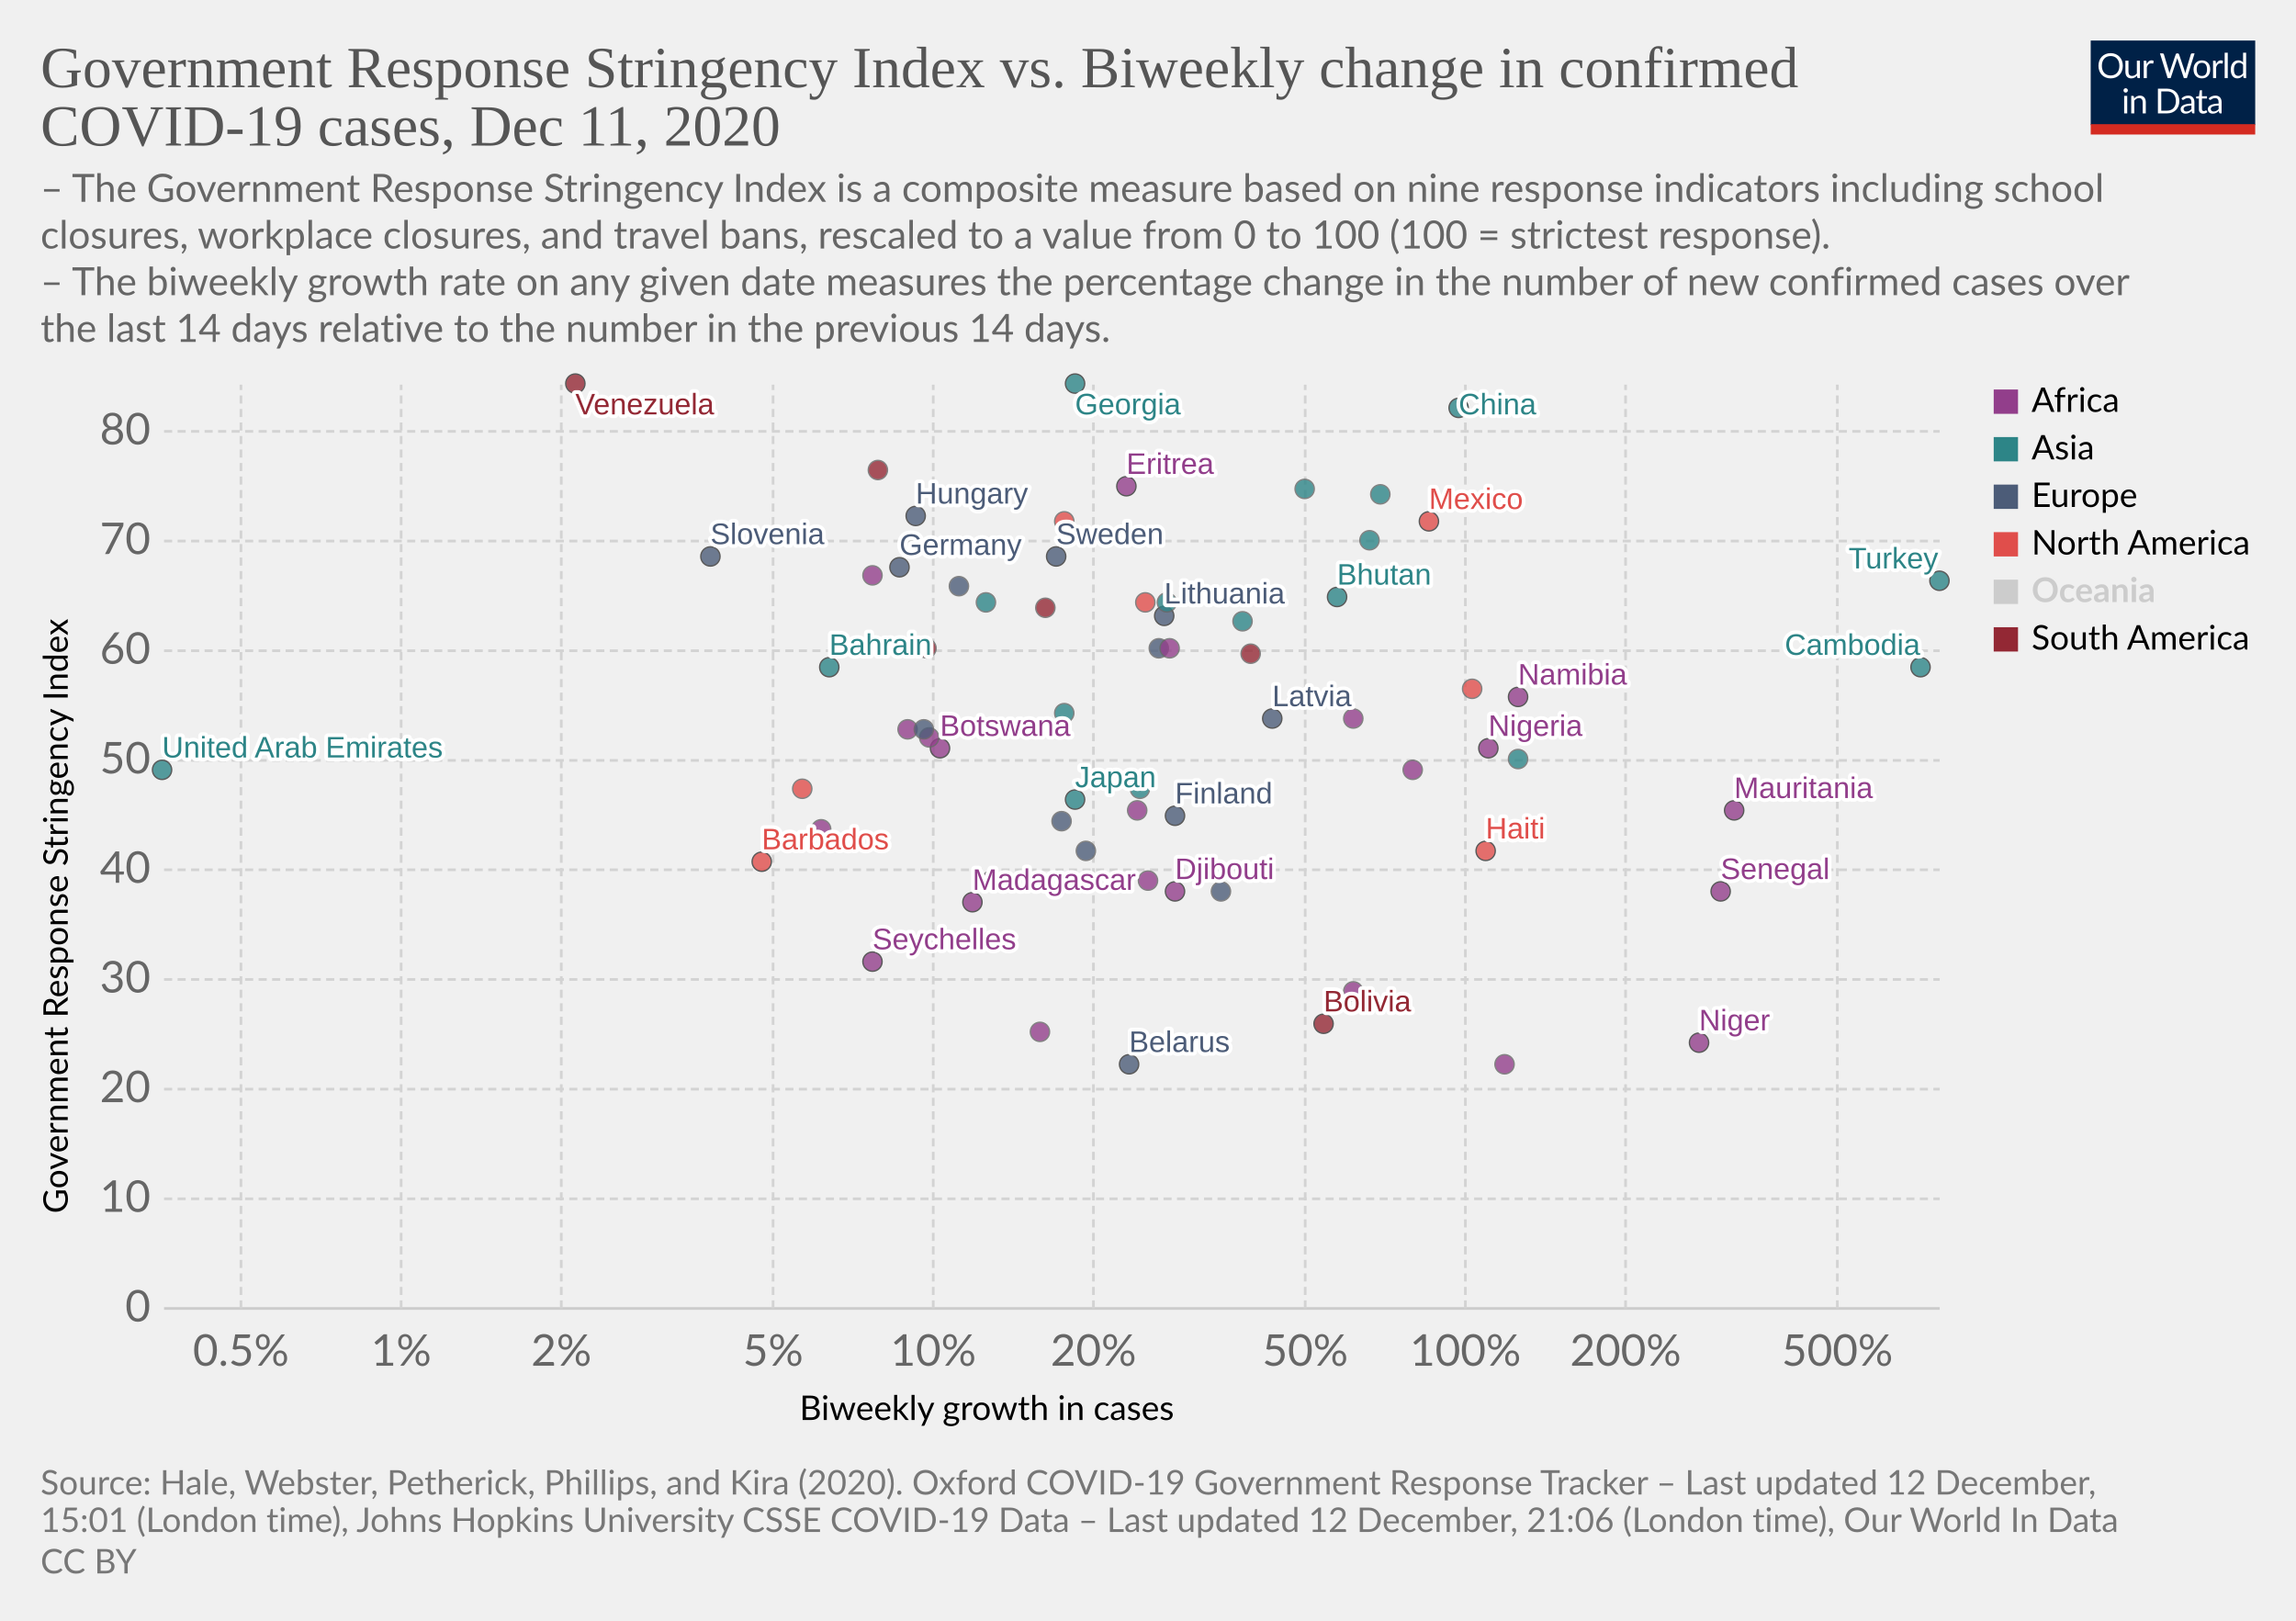
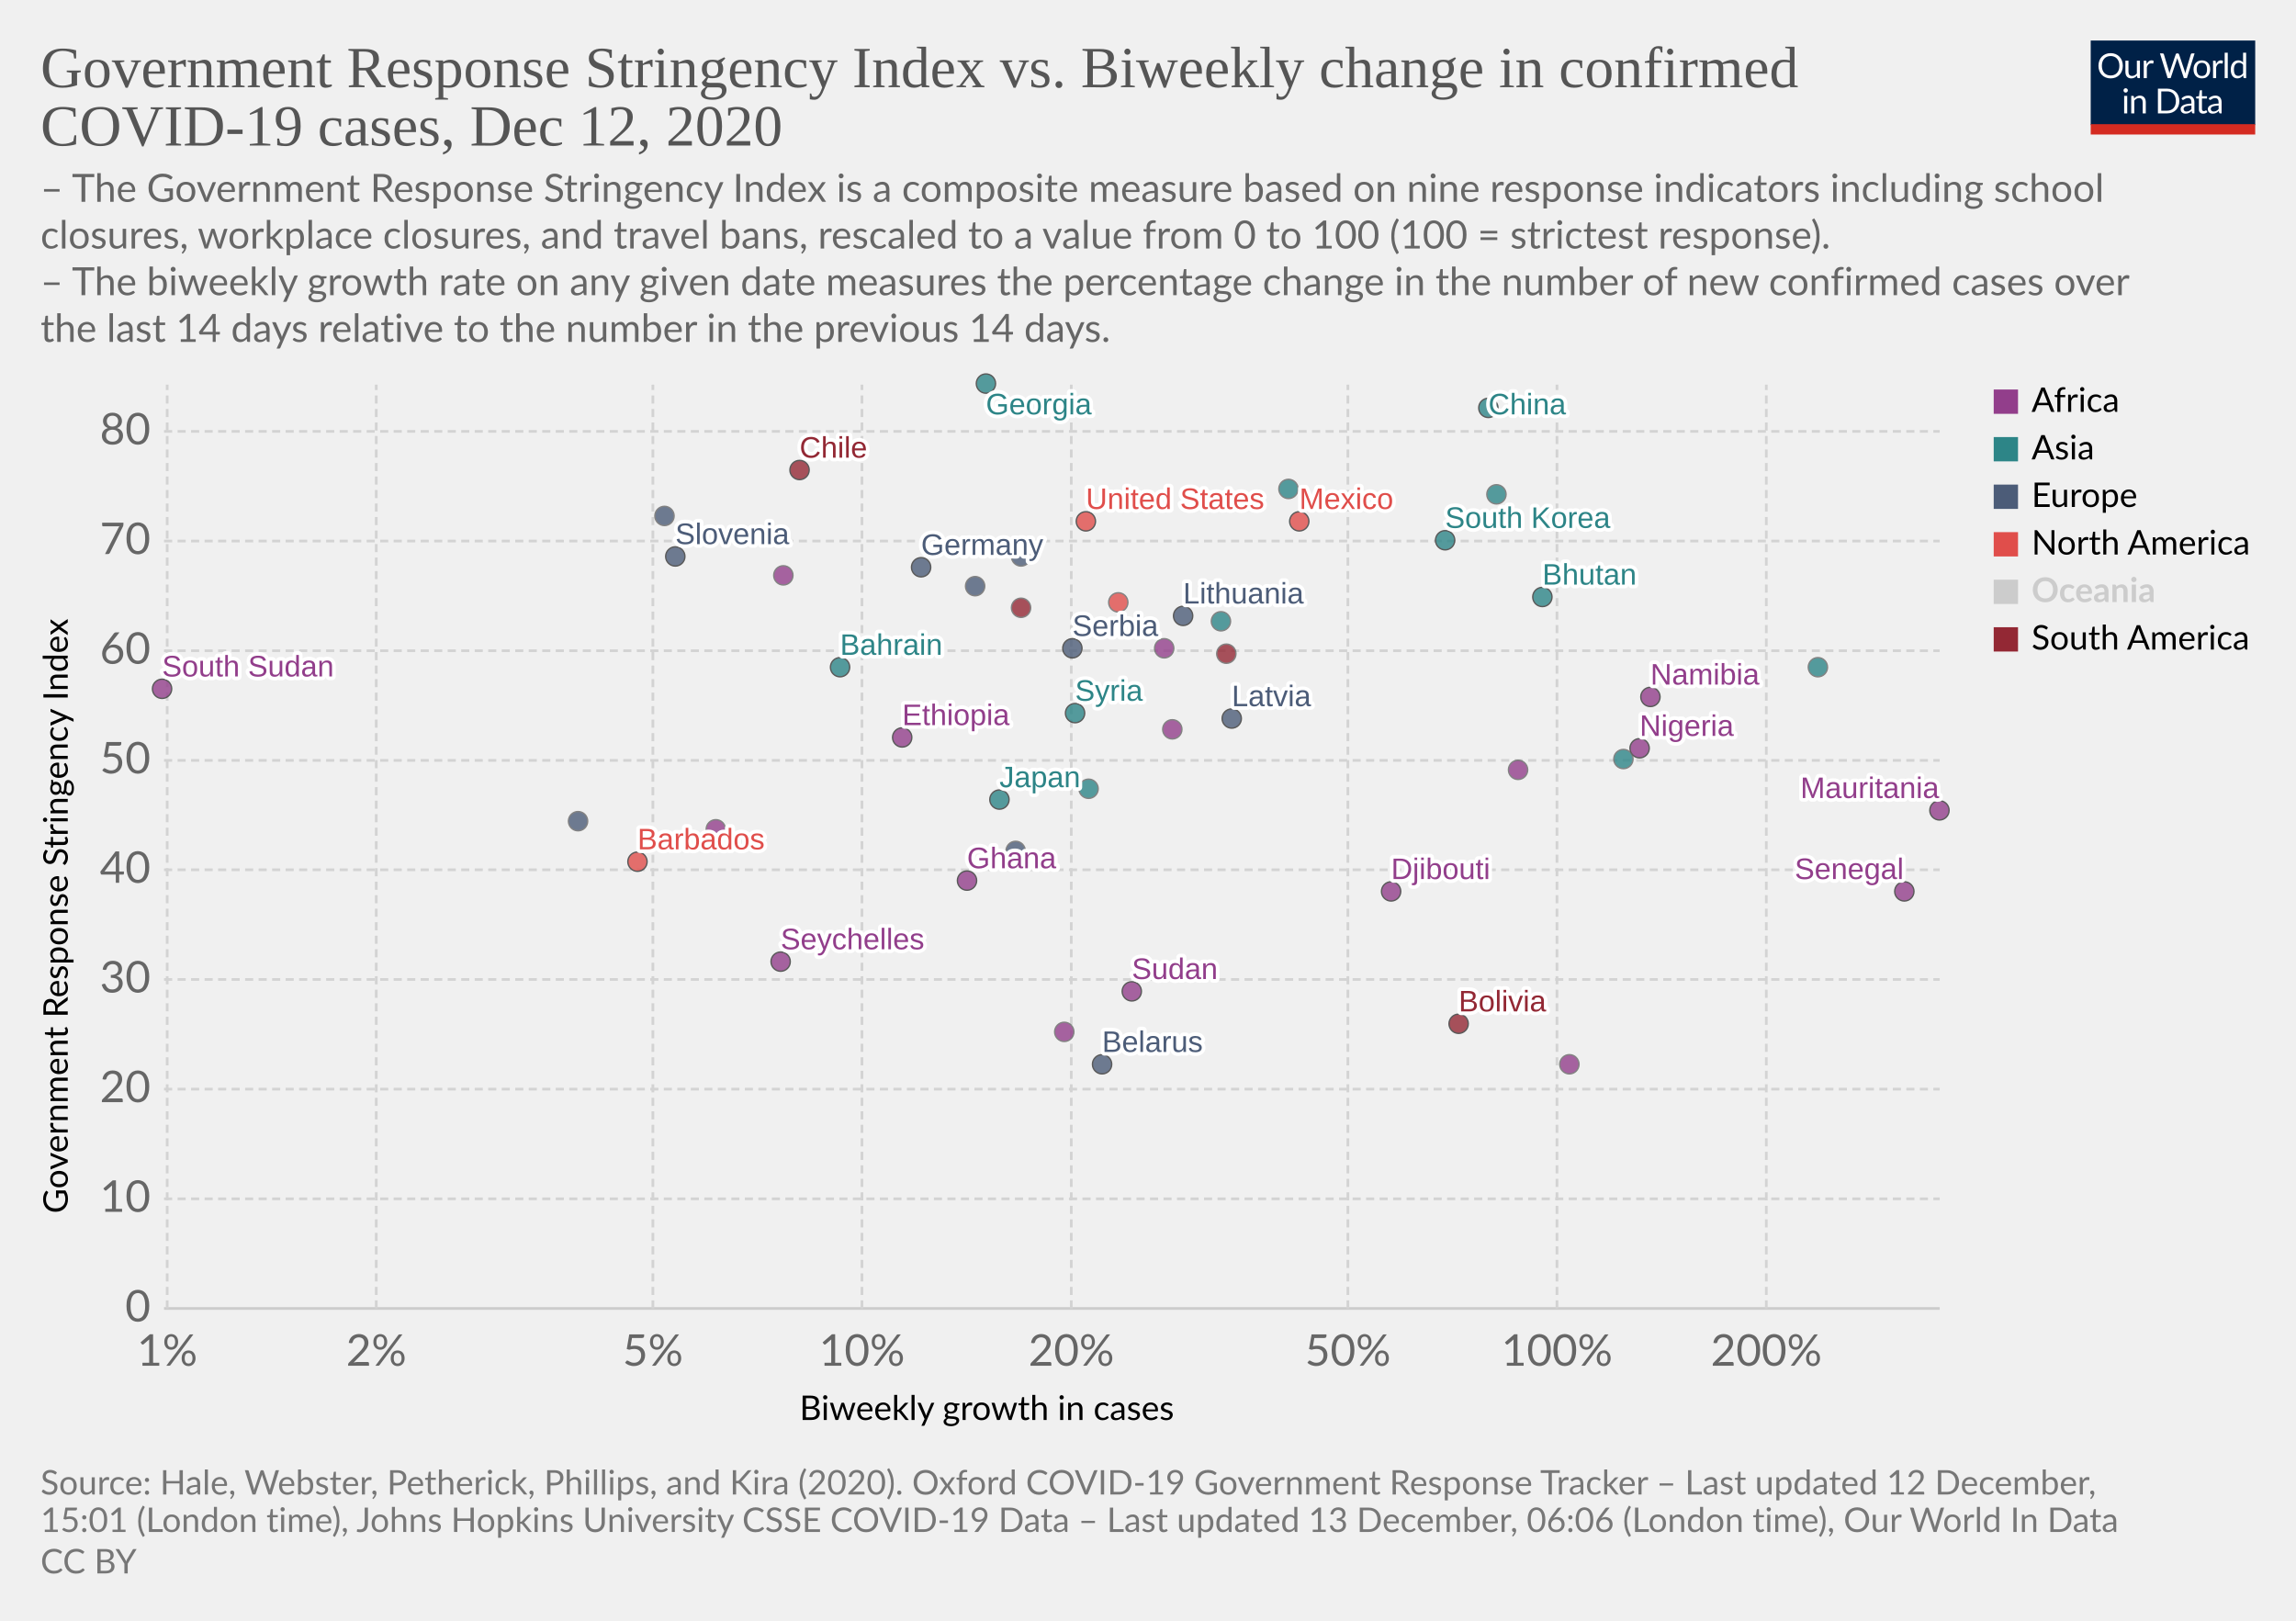
<svg xmlns="http://www.w3.org/2000/svg" version="1.1" style="background-color:#fff;-webkit-font-smoothing:antialiased" width="850" height="600" viewBox="0 0 850 600" font-family="Lato,'Helvetica Neue',Helvetica,Arial,sans-serif" font-size="18" text-rendering="optimizeLegibility">
  <g class="HeaderView">
    <g transform="matrix(.29 0 0 .29 774 15)">
      <svg width="210" height="120" viewBox="0 0 210 120" fill="none">
        <g clip-path="url(#clip0)">
          <path d="M0 0h210v107.89H0V0z" fill="#002147" />
          <path d="M40.98 32.25c0 2.36-.38 4.53-1.12 6.51a14.26 14.26 0 01-8.1 8.4c-1.9.78-4.02 1.17-6.34 1.17a16.6 16.6 0 01-6.33-1.17 14.31 14.31 0 01-8.08-8.4 18.29 18.29 0 01-1.12-6.51c0-2.36.38-4.53 1.12-6.5a14.32 14.32 0 018.07-8.44c1.92-.8 4.03-1.19 6.34-1.19 2.32 0 4.43.4 6.34 1.19 1.92.8 3.56 1.9 4.93 3.34a14.87 14.87 0 013.17 5.1 18.1 18.1 0 011.12 6.5zm-4.38 0c0-1.94-.26-3.68-.8-5.22a10.91 10.91 0 00-2.24-3.89 9.68 9.68 0 00-3.52-2.46 11.95 11.95 0 00-4.62-.86c-1.68 0-3.21.28-4.6.86a9.88 9.88 0 00-3.54 2.46 10.91 10.91 0 00-2.24 3.9c-.53 1.53-.8 3.27-.8 5.2 0 1.94.27 3.68.8 5.22a11.17 11.17 0 002.24 3.9 10.01 10.01 0 003.55 2.44c1.38.56 2.9.83 4.6.83 1.7 0 3.24-.27 4.61-.83a9.8 9.8 0 003.52-2.44 11.17 11.17 0 002.25-3.9c.53-1.54.8-3.28.8-5.21zm26.22-6.54V48H60.5c-.56 0-.9-.27-1.05-.81l-.31-2.4a12.45 12.45 0 01-3.26 2.6c-1.2.64-2.58.96-4.13.96-1.22 0-2.3-.2-3.24-.6a6.52 6.52 0 01-2.33-1.7 7.37 7.37 0 01-1.43-2.67c-.3-1.04-.46-2.2-.46-3.45V25.7h3.91v14.22c0 1.68.38 2.99 1.15 3.91.77.93 1.96 1.39 3.54 1.39 1.16 0 2.24-.27 3.23-.82a10.42 10.42 0 002.8-2.28V25.7h3.91zm8.61 4.47a9.94 9.94 0 012.6-3.56 5.64 5.64 0 013.76-1.3c.47 0 .92.05 1.34.15.44.1.83.27 1.17.49l-.3 2.92c-.09.37-.3.55-.66.55-.2 0-.5-.04-.9-.13a6.21 6.21 0 00-3.24.18c-.54.2-1.03.5-1.47.92-.42.4-.81.9-1.17 1.5-.33.58-.64 1.26-.92 2.02V48H67.7V25.71h2.25c.42 0 .72.08.88.25.16.16.27.44.33.83l.26 3.39zm61.16-13.7L122.75 48h-3.82l-7.99-24.05a21.95 21.95 0 01-.42-1.58 38.36 38.36 0 01-.44 1.58L102.05 48h-3.83L88.4 16.47h3.54c.38 0 .7.1.95.29.26.2.43.43.5.73l6.52 21.9c.1.4.2.83.28 1.28.1.46.2.94.29 1.46l.3-1.46c.12-.47.25-.9.38-1.27l7.41-21.91c.1-.25.26-.48.51-.69.27-.22.58-.33.95-.33h1.23c.38 0 .69.1.92.29.24.2.41.43.53.73l7.4 21.9a28.4 28.4 0 01.68 2.62 29.52 29.52 0 01.52-2.61l6.54-21.91c.07-.27.23-.5.48-.7.27-.21.58-.32.95-.32h3.32zm9.35 8.88c1.63 0 3.1.27 4.4.82a9.43 9.43 0 015.46 5.94c.5 1.4.74 2.98.74 4.73 0 1.76-.25 3.34-.74 4.75a9.43 9.43 0 01-5.46 5.92c-1.3.52-2.77.79-4.4.79-1.64 0-3.12-.27-4.44-.8a9.42 9.42 0 01-3.35-2.3c-.92-1-1.63-2.2-2.13-3.61-.49-1.41-.73-3-.73-4.75s.24-3.33.73-4.73c.5-1.43 1.2-2.64 2.13-3.63a9.4 9.4 0 013.35-2.31c1.32-.55 2.8-.82 4.44-.82zm0 19.89c2.2 0 3.84-.73 4.93-2.2 1.08-1.48 1.63-3.54 1.63-6.18 0-2.66-.55-4.72-1.63-6.2-1.09-1.49-2.73-2.23-4.93-2.23-1.12 0-2.09.2-2.93.57a5.7 5.7 0 00-2.06 1.65 7.5 7.5 0 00-1.24 2.67c-.26 1.04-.4 2.22-.4 3.54 0 2.64.55 4.7 1.64 6.18 1.1 1.47 2.76 2.2 4.99 2.2zm17.97-15.07a9.94 9.94 0 012.6-3.56 5.64 5.64 0 013.76-1.3c.47 0 .91.05 1.34.15.44.1.83.27 1.16.49l-.28 2.92c-.09.37-.31.55-.66.55-.2 0-.5-.04-.9-.13a6.2 6.2 0 00-3.24.18c-.54.2-1.03.5-1.47.92-.43.4-.82.9-1.17 1.5a13.1 13.1 0 00-.92 2.02V48h-3.94V25.71h2.24c.43 0 .72.08.88.25.17.16.28.44.33.83l.27 3.39zm15.04-14.59V48h-3.92V15.6h3.92zm19.55 15.43a6.22 6.22 0 00-2.38-2.05 6.7 6.7 0 00-2.86-.6c-2.07 0-3.66.75-4.77 2.23-1.12 1.48-1.68 3.6-1.68 6.33 0 1.46.13 2.7.38 3.74a7.29 7.29 0 001.1 2.56 4.35 4.35 0 001.78 1.45c.7.3 1.5.46 2.4.46 1.29 0 2.41-.3 3.36-.88a9.6 9.6 0 002.67-2.49V31.02zm3.91-15.43V48h-2.33c-.56 0-.9-.27-1.06-.81l-.35-2.71a12.13 12.13 0 01-3.25 2.77 8.28 8.28 0 01-4.23 1.06 7.31 7.31 0 01-6.14-2.9c-.73-.96-1.3-2.15-1.69-3.57a18.35 18.35 0 01.07-9.48 11.29 11.29 0 011.89-3.7 8.7 8.7 0 017.06-3.34 7.96 7.96 0 016.12 2.62V15.59h3.91zM46.61 70.71V93H42.7V70.71h3.91zm.84-7c0 .39-.08.75-.24 1.09a2.81 2.81 0 01-1.52 1.47 2.67 2.67 0 01-2.16 0 2.9 2.9 0 01-1.45-1.47 2.67 2.67 0 010-2.16c.15-.35.35-.65.6-.9.25-.27.53-.47.85-.62a2.67 2.67 0 012.16 0c.35.15.65.35.9.62.27.25.47.55.62.9.16.34.24.7.24 1.08zm7.97 10.24c.49-.54 1-1.04 1.54-1.48a9.85 9.85 0 013.66-1.84 8.96 8.96 0 015.43.35c.94.4 1.72.97 2.33 1.71a7.36 7.36 0 011.43 2.67c.32 1.04.49 2.19.49 3.45V93h-3.94V78.81c0-1.69-.4-3-1.17-3.92-.76-.93-1.93-1.4-3.5-1.4a6.6 6.6 0 00-3.25.83c-1 .56-1.92 1.31-2.77 2.27V93h-3.94V70.71h2.35c.56 0 .9.28 1.04.82l.3 2.42zm57.7 3.3c0 2.36-.37 4.5-1.11 6.44a14.3 14.3 0 01-3.17 4.98 14.1 14.1 0 01-4.93 3.2c-1.9.76-4.02 1.13-6.33 1.13H85.8V61.47h11.77c2.31 0 4.42.39 6.33 1.15a13.8 13.8 0 018.1 8.18 17.75 17.75 0 011.12 6.45zm-4.37 0c0-1.94-.26-3.67-.8-5.2a10.94 10.94 0 00-2.23-3.87 9.57 9.57 0 00-3.53-2.42 12.23 12.23 0 00-4.61-.83h-7.5v24.62h7.5c1.7 0 3.24-.28 4.61-.84a9.7 9.7 0 003.53-2.4 10.94 10.94 0 002.24-3.87c.53-1.53.8-3.26.8-5.2zm19.8 5.72c-1.8.06-3.34.2-4.62.44-1.26.22-2.3.51-3.1.88-.8.36-1.37.8-1.74 1.3-.35.5-.53 1.05-.53 1.67 0 .58.1 1.1.3 1.52a3 3 0 00.76 1.05c.34.27.73.46 1.17.6.45.11.94.17 1.45.17a7.28 7.28 0 003.5-.81 11.95 11.95 0 002.82-2.2v-4.62zm-12.65-9.11a12.73 12.73 0 013.98-2.66c1.43-.59 3-.88 4.73-.88 1.25 0 2.36.2 3.33.61a6.81 6.81 0 013.94 4.38c.33 1.04.5 2.19.5 3.43V93h-1.74a1.8 1.8 0 01-.88-.18c-.2-.13-.36-.38-.48-.74l-.44-2.12c-.59.55-1.16 1.03-1.72 1.46a9.48 9.48 0 01-3.74 1.7c-.69.15-1.46.23-2.3.23-.87 0-1.69-.12-2.45-.35a5.34 5.34 0 01-3.34-2.93 6.64 6.64 0 01-.49-2.64c0-.88.25-1.72.73-2.53a6.33 6.33 0 012.35-2.17c1.09-.63 2.5-1.15 4.25-1.54 1.75-.41 3.89-.65 6.42-.7v-1.75c0-1.73-.37-3.03-1.12-3.91-.75-.9-1.84-1.34-3.28-1.34-.97 0-1.78.12-2.44.37-.64.23-1.2.5-1.7.81l-1.23.82c-.33.23-.67.35-1 .35-.27 0-.5-.07-.69-.2a2.1 2.1 0 01-.48-.53l-.7-1.25zm27.67 19.5c-1.76 0-3.12-.5-4.07-1.48-.94-.98-1.41-2.4-1.41-4.25V74h-2.68a.9.9 0 01-.6-.2c-.16-.14-.24-.36-.24-.66v-1.56l3.65-.46.9-6.89a.9.9 0 01.29-.52.88.88 0 01.62-.22H142v7.67h6.44V74H142v13.38c0 .94.22 1.63.68 2.09.45.45 1.04.68 1.76.68a3.21 3.21 0 001.85-.53l.55-.35c.16-.12.3-.18.41-.18.2 0 .4.13.55.38l1.15 1.87a7.45 7.45 0 01-2.44 1.5c-.96.35-1.94.52-2.95.52zm19.68-10.4c-1.8.07-3.34.21-4.62.45-1.26.22-2.3.51-3.1.88-.8.36-1.37.8-1.74 1.3-.35.5-.53 1.05-.53 1.67 0 .58.1 1.1.3 1.52.18.42.44.77.76 1.05.34.27.73.46 1.17.6.45.11.94.17 1.45.17a7.3 7.3 0 003.5-.81 12.04 12.04 0 002.82-2.2v-4.62zm-12.65-9.1a12.72 12.72 0 013.99-2.66c1.42-.59 3-.88 4.72-.88 1.25 0 2.36.2 3.33.61a6.81 6.81 0 013.94 4.38c.33 1.04.5 2.19.5 3.43V93h-1.74a1.8 1.8 0 01-.88-.18c-.2-.13-.36-.38-.48-.74l-.44-2.12c-.59.55-1.16 1.03-1.72 1.46a9.48 9.48 0 01-3.74 1.7c-.69.15-1.46.23-2.3.23-.87 0-1.69-.12-2.45-.35a5.33 5.33 0 01-3.34-2.93 6.62 6.62 0 01-.49-2.64c0-.88.25-1.72.73-2.53a6.33 6.33 0 012.35-2.17c1.09-.63 2.5-1.15 4.25-1.54a31.2 31.2 0 016.42-.7v-1.75c0-1.73-.37-3.03-1.12-3.91-.75-.9-1.84-1.34-3.28-1.34-.97 0-1.78.12-2.44.37-.64.23-1.2.5-1.7.81-.46.3-.87.57-1.22.82-.34.23-.68.35-1.02.35-.26 0-.49-.07-.68-.2a1.88 1.88 0 01-.48-.53l-.7-1.25z" fill="#fff" />
          <path fill="#D42B21" d="M0 106.79h210V120H0z" />
        </g>
        <defs>
          <clipPath id="clip0">
            <path fill="#fff" d="M0 0h210v120H0z" />
          </clipPath>
        </defs>
      </svg>
    </g>
    <a href="https://ourworldindata.org/grapher/government-response-stringency-index-vs-biweekly-change-in-confirmed-covid-19-cases?time=latest" target="_blank" rel="noopener" font-family="&quot;Playfair Display&quot;,Georgia,&quot;Times New Roman&quot;,serif">
      <text font-size="21.6" x="15" y="32.3" fill="#555">
        <tspan x="15" y="32.28">Government Response Stringency Index vs. Biweekly change in confirmed</tspan>
-         <tspan x="15" y="53.88">COVID-19 cases, Dec 11, 2020</tspan>
+         <tspan x="15" y="53.88">COVID-19 cases, Dec 12, 2020</tspan>
      </text>
    </a>
    <text font-size="14.4" x="15" y="74.7" fill="#666">
      <tspan x="15" y="74.72">– The Government Response Stringency Index is a composite measure based on nine response indicators including school</tspan>
      <tspan x="15" y="92">closures, workplace closures, and travel bans, rescaled to a value from 0 to 100 (100 = strictest response).</tspan>
      <tspan x="15" y="109.28"> – The biweekly growth rate on any given date measures the percentage change in the number of new confirmed cases over</tspan>
      <tspan x="15" y="126.56">the last 14 days relative to the number in the previous 14 days.</tspan>
    </text>
  </g>
  <g class="ScatterPlot">
    <g class="DualAxisView">
      <g class="HorizontalAxis">
        <text font-size="12.6" x="296" y="525.7">
          <tspan x="295.99" y="525.68">Biweekly growth in cases</tspan>
        </text>
-         <text x="89.2" y="505.6" fill="#666" text-anchor="middle" font-size="16.2">0.5%</text>
-         <text x="148.5" y="505.6" fill="#666" text-anchor="middle" font-size="16.2">1%</text>
-         <text x="207.8" y="505.6" fill="#666" text-anchor="middle" font-size="16.2">2%</text>
-         <text x="286.2" y="505.6" fill="#666" text-anchor="middle" font-size="16.2">5%</text>
-         <text x="345.5" y="505.6" fill="#666" text-anchor="middle" font-size="16.2">10%</text>
-         <text x="404.8" y="505.6" fill="#666" text-anchor="middle" font-size="16.2">20%</text>
-         <text x="483.2" y="505.6" fill="#666" text-anchor="middle" font-size="16.2">50%</text>
-         <text x="542.5" y="505.6" fill="#666" text-anchor="middle" font-size="16.2">100%</text>
-         <text x="601.8" y="505.6" fill="#666" text-anchor="middle" font-size="16.2">200%</text>
-         <text x="680.2" y="505.6" fill="#666" text-anchor="middle" font-size="16.2">500%</text>
+         <text x="61.9" y="505.6" fill="#666" text-anchor="middle" font-size="16.2">1%</text>
+         <text x="139.3" y="505.6" fill="#666" text-anchor="middle" font-size="16.2">2%</text>
+         <text x="241.7" y="505.6" fill="#666" text-anchor="middle" font-size="16.2">5%</text>
+         <text x="319.1" y="505.6" fill="#666" text-anchor="middle" font-size="16.2">10%</text>
+         <text x="396.6" y="505.6" fill="#666" text-anchor="middle" font-size="16.2">20%</text>
+         <text x="499" y="505.6" fill="#666" text-anchor="middle" font-size="16.2">50%</text>
+         <text x="576.4" y="505.6" fill="#666" text-anchor="middle" font-size="16.2">100%</text>
+         <text x="653.9" y="505.6" fill="#666" text-anchor="middle" font-size="16.2">200%</text>
      </g>
      <g class="VerticalAxis">
        <text font-size="12.6" x="-449.2" y="25.1" transform="rotate(-90)">
          <tspan x="-449.2" y="25.08">Government Response Stringency Index</tspan>
        </text>
        <text x="55.74" y="484.4" fill="#666" dominant-baseline="middle" text-anchor="end" font-size="16.2">0</text>
        <text x="55.74" y="443.8" fill="#666" dominant-baseline="middle" text-anchor="end" font-size="16.2">10</text>
        <text x="55.74" y="403.2" fill="#666" dominant-baseline="middle" text-anchor="end" font-size="16.2">20</text>
        <text x="55.74" y="362.6" fill="#666" dominant-baseline="middle" text-anchor="end" font-size="16.2">30</text>
        <text x="55.74" y="322" fill="#666" dominant-baseline="middle" text-anchor="end" font-size="16.2">40</text>
        <text x="55.74" y="281.5" fill="#666" dominant-baseline="middle" text-anchor="end" font-size="16.2">50</text>
        <text x="55.74" y="240.9" fill="#666" dominant-baseline="middle" text-anchor="end" font-size="16.2">60</text>
        <text x="55.74" y="200.3" fill="#666" dominant-baseline="middle" text-anchor="end" font-size="16.2">70</text>
        <text x="55.74" y="159.7" fill="#666" dominant-baseline="middle" text-anchor="end" font-size="16.2">80</text>
      </g>
      <g class="AxisGridLines horizontalLines">
        <path stroke="#ccc" d="M60.74 484.4h657.35" />
        <path stroke="#d3d3d3" stroke-dasharray="3,2" d="M60.74 443.8h657.35M60.74 403.2h657.35M60.74 362.6h657.35M60.74 322h657.35M60.74 281.5h657.35M60.74 240.9h657.35M60.74 200.3h657.35M60.74 159.7h657.35" />
      </g>
      <g class="AxisGridLines verticalLines" stroke="#d3d3d3" stroke-dasharray="3,2">
-         <path d="M89.2 484.4v-342M148.5 484.4v-342M207.8 484.4v-342M286.2 484.4v-342M345.5 484.4v-342M404.8 484.4v-342M483.2 484.4v-342M542.5 484.4v-342M601.8 484.4v-342M680.2 484.4v-342" />
+         <path d="M61.9 484.4v-342M139.3 484.4v-342M241.7 484.4v-342M319.1 484.4v-342M396.6 484.4v-342M499 484.4v-342M576.4 484.4v-342M653.9 484.4v-342" />
      </g>
    </g>
    <g class="PointsWithLabels clickable" clip-path="url(#a)" font-family="Arial, sans-serif">
      <path fill="rgba(255,255,255,0)" d="M60.74 142.4h657.35v342H60.74z" />
      <defs>
        <clipPath id="a">
          <path d="M50.74 132.4h677.35v362H50.74z" />
        </clipPath>
      </defs>
      <g class="key-Germany_0">
-         <circle cx="333" cy="210" r="3.57" fill="#4C5C78" opacity=".8" stroke="#333" stroke-width=".5" />
+         <circle cx="341" cy="210" r="3.57" fill="#4C5C78" opacity=".8" stroke="#333" stroke-width=".5" />
      </g>
      <g class="key-Sweden_0">
-         <circle cx="391" cy="206" r="3.57" fill="#4C5C78" opacity=".8" stroke="#333" stroke-width=".5" />
+         <circle cx="378" cy="206" r="3.57" fill="#4C5C78" opacity=".8" stroke="#666" stroke-width=".5" />
      </g>
      <g class="key-United-States_0">
-         <circle cx="394" cy="193" r="3.57" fill="#E04E4B" opacity=".8" stroke="#666" stroke-width=".5" />
+         <circle cx="402" cy="193" r="3.57" fill="#E04E4B" opacity=".8" stroke="#333" stroke-width=".5" />
      </g>
      <g class="key-Japan_0">
-         <circle cx="398" cy="296" r="3.57" fill="#2D8587" opacity=".8" stroke="#333" stroke-width=".5" />
+         <circle cx="370" cy="296" r="3.57" fill="#2D8587" opacity=".8" stroke="#333" stroke-width=".5" />
      </g>
      <g class="key-Albania_0">
-         <circle cx="355" cy="217" r="3.57" fill="#4C5C78" opacity=".8" stroke="#666" stroke-width=".5" />
-       </g>
-       <g class="key-Niger_0">
-         <circle cx="629" cy="386" r="3.57" fill="#923E8B" opacity=".8" stroke="#333" stroke-width=".5" />
+         <circle cx="361" cy="217" r="3.57" fill="#4C5C78" opacity=".8" stroke="#666" stroke-width=".5" />
      </g>
      <g class="key-Namibia_0">
-         <circle cx="562" cy="258" r="3.57" fill="#923E8B" opacity=".8" stroke="#333" stroke-width=".5" />
+         <circle cx="611" cy="258" r="3.57" fill="#923E8B" opacity=".8" stroke="#333" stroke-width=".5" />
      </g>
      <g class="key-Mexico_0">
-         <circle cx="529" cy="193" r="3.57" fill="#E04E4B" opacity=".8" stroke="#333" stroke-width=".5" />
+         <circle cx="481" cy="193" r="3.57" fill="#E04E4B" opacity=".8" stroke="#333" stroke-width=".5" />
      </g>
      <g class="key-Mauritania_0">
-         <circle cx="642" cy="300" r="3.57" fill="#923E8B" opacity=".8" stroke="#333" stroke-width=".5" />
-       </g>
-       <g class="key-Madagascar_0">
-         <circle cx="360" cy="334" r="3.57" fill="#923E8B" opacity=".8" stroke="#333" stroke-width=".5" />
+         <circle cx="718" cy="300" r="3.57" fill="#923E8B" opacity=".8" stroke="#333" stroke-width=".5" />
      </g>
      <g class="key-Lithuania_0">
-         <circle cx="431" cy="228" r="3.57" fill="#4C5C78" opacity=".8" stroke="#333" stroke-width=".5" />
+         <circle cx="438" cy="228" r="3.57" fill="#4C5C78" opacity=".8" stroke="#333" stroke-width=".5" />
      </g>
      <g class="key-Latvia_0">
-         <circle cx="471" cy="266" r="3.57" fill="#4C5C78" opacity=".8" stroke="#333" stroke-width=".5" />
+         <circle cx="456" cy="266" r="3.57" fill="#4C5C78" opacity=".8" stroke="#333" stroke-width=".5" />
      </g>
      <g class="key-Azerbaijan_0">
-         <circle cx="483" cy="181" r="3.57" fill="#2D8587" opacity=".8" stroke="#666" stroke-width=".5" />
+         <circle cx="477" cy="181" r="3.57" fill="#2D8587" opacity=".8" stroke="#666" stroke-width=".5" />
      </g>
      <g class="key-Bahrain_0">
-         <circle cx="307" cy="247" r="3.57" fill="#2D8587" opacity=".8" stroke="#333" stroke-width=".5" />
+         <circle cx="311" cy="247" r="3.57" fill="#2D8587" opacity=".8" stroke="#333" stroke-width=".5" />
      </g>
      <g class="key-Barbados_0">
-         <circle cx="282" cy="319" r="3.57" fill="#E04E4B" opacity=".8" stroke="#333" stroke-width=".5" />
+         <circle cx="236" cy="319" r="3.57" fill="#E04E4B" opacity=".8" stroke="#333" stroke-width=".5" />
      </g>
      <g class="key-Belarus_0">
-         <circle cx="418" cy="394" r="3.57" fill="#4C5C78" opacity=".8" stroke="#333" stroke-width=".5" />
+         <circle cx="408" cy="394" r="3.57" fill="#4C5C78" opacity=".8" stroke="#333" stroke-width=".5" />
      </g>
      <g class="key-Bhutan_0">
-         <circle cx="495" cy="221" r="3.57" fill="#2D8587" opacity=".8" stroke="#333" stroke-width=".5" />
+         <circle cx="571" cy="221" r="3.57" fill="#2D8587" opacity=".8" stroke="#333" stroke-width=".5" />
      </g>
      <g class="key-Bolivia_0">
-         <circle cx="490" cy="379" r="3.57" fill="#932834" opacity=".8" stroke="#333" stroke-width=".5" />
-       </g>
-       <g class="key-Botswana_0">
-         <circle cx="348" cy="277" r="3.57" fill="#923E8B" opacity=".8" stroke="#333" stroke-width=".5" />
+         <circle cx="540" cy="379" r="3.57" fill="#932834" opacity=".8" stroke="#333" stroke-width=".5" />
      </g>
      <g class="key-Brazil_0">
-         <circle cx="463" cy="242" r="3.57" fill="#932834" opacity=".8" stroke="#666" stroke-width=".5" />
+         <circle cx="454" cy="242" r="3.57" fill="#932834" opacity=".8" stroke="#666" stroke-width=".5" />
      </g>
      <g class="key-Cambodia_0">
-         <circle cx="711" cy="247" r="3.57" fill="#2D8587" opacity=".8" stroke="#333" stroke-width=".5" />
+         <circle cx="673" cy="247" r="3.57" fill="#2D8587" opacity=".8" stroke="#666" stroke-width=".5" />
      </g>
      <g class="key-Canada_0">
-         <circle cx="424" cy="223" r="3.57" fill="#E04E4B" opacity=".8" stroke="#666" stroke-width=".5" />
+         <circle cx="414" cy="223" r="3.57" fill="#E04E4B" opacity=".8" stroke="#666" stroke-width=".5" />
      </g>
      <g class="key-Slovenia_0">
-         <circle cx="263" cy="206" r="3.57" fill="#4C5C78" opacity=".8" stroke="#333" stroke-width=".5" />
+         <circle cx="250" cy="206" r="3.57" fill="#4C5C78" opacity=".8" stroke="#333" stroke-width=".5" />
      </g>
      <g class="key-Singapore_0">
-         <circle cx="422" cy="292" r="3.57" fill="#2D8587" opacity=".8" stroke="#666" stroke-width=".5" />
+         <circle cx="403" cy="292" r="3.57" fill="#2D8587" opacity=".8" stroke="#666" stroke-width=".5" />
      </g>
      <g class="key-Serbia_0">
-         <circle cx="429" cy="240" r="3.57" fill="#4C5C78" opacity=".8" stroke="#666" stroke-width=".5" />
+         <circle cx="397" cy="240" r="3.57" fill="#4C5C78" opacity=".8" stroke="#333" stroke-width=".5" />
      </g>
      <g class="key-Senegal_0">
-         <circle cx="637" cy="330" r="3.57" fill="#923E8B" opacity=".8" stroke="#333" stroke-width=".5" />
+         <circle cx="705" cy="330" r="3.57" fill="#923E8B" opacity=".8" stroke="#333" stroke-width=".5" />
      </g>
      <g class="key-Rwanda_0">
-         <circle cx="336" cy="270" r="3.57" fill="#923E8B" opacity=".8" stroke="#666" stroke-width=".5" />
+         <circle cx="434" cy="270" r="3.57" fill="#923E8B" opacity=".8" stroke="#666" stroke-width=".5" />
      </g>
      <g class="key-Paraguay_0">
-         <circle cx="387" cy="225" r="3.57" fill="#932834" opacity=".8" stroke="#666" stroke-width=".5" />
-       </g>
-       <g class="key-Pakistan_0">
-         <circle cx="365" cy="223" r="3.57" fill="#2D8587" opacity=".8" stroke="#666" stroke-width=".5" />
+         <circle cx="378" cy="225" r="3.57" fill="#932834" opacity=".8" stroke="#666" stroke-width=".5" />
      </g>
      <g class="key-Nigeria_0">
-         <circle cx="551" cy="277" r="3.57" fill="#923E8B" opacity=".8" stroke="#333" stroke-width=".5" />
+         <circle cx="607" cy="277" r="3.57" fill="#923E8B" opacity=".8" stroke="#333" stroke-width=".5" />
      </g>
      <g class="key-Ghana_0">
-         <circle cx="425" cy="326" r="3.57" fill="#923E8B" opacity=".8" stroke="#666" stroke-width=".5" />
+         <circle cx="358" cy="326" r="3.57" fill="#923E8B" opacity=".8" stroke="#333" stroke-width=".5" />
      </g>
      <g class="key-Georgia_0">
-         <circle cx="398" cy="142" r="3.57" fill="#2D8587" opacity=".8" stroke="#333" stroke-width=".5" />
+         <circle cx="365" cy="142" r="3.57" fill="#2D8587" opacity=".8" stroke="#333" stroke-width=".5" />
      </g>
      <g class="key-Gabon_0">
-         <circle cx="323" cy="213" r="3.57" fill="#923E8B" opacity=".8" stroke="#666" stroke-width=".5" />
+         <circle cx="290" cy="213" r="3.57" fill="#923E8B" opacity=".8" stroke="#666" stroke-width=".5" />
      </g>
      <g class="key-Djibouti_0">
-         <circle cx="435" cy="330" r="3.57" fill="#923E8B" opacity=".8" stroke="#333" stroke-width=".5" />
-       </g>
-       <g class="key-Finland_0">
-         <circle cx="435" cy="302" r="3.57" fill="#4C5C78" opacity=".8" stroke="#333" stroke-width=".5" />
-       </g>
-       <g class="key-Estonia_0">
-         <circle cx="452" cy="330" r="3.57" fill="#4C5C78" opacity=".8" stroke="#666" stroke-width=".5" />
-       </g>
-       <g class="key-Eritrea_0">
-         <circle cx="417" cy="180" r="3.57" fill="#923E8B" opacity=".8" stroke="#333" stroke-width=".5" />
+         <circle cx="515" cy="330" r="3.57" fill="#923E8B" opacity=".8" stroke="#333" stroke-width=".5" />
      </g>
      <g class="key-Ethiopia_0">
-         <circle cx="344" cy="273" r="3.57" fill="#923E8B" opacity=".8" stroke="#666" stroke-width=".5" />
-       </g>
-       <g class="key-Cuba_0">
-         <circle cx="545" cy="255" r="3.57" fill="#E04E4B" opacity=".8" stroke="#666" stroke-width=".5" />
+         <circle cx="334" cy="273" r="3.57" fill="#923E8B" opacity=".8" stroke="#333" stroke-width=".5" />
      </g>
      <g class="key-Croatia_0">
-         <circle cx="402" cy="315" r="3.57" fill="#4C5C78" opacity=".8" stroke="#666" stroke-width=".5" />
+         <circle cx="376" cy="315" r="3.57" fill="#4C5C78" opacity=".8" stroke="#666" stroke-width=".5" />
      </g>
      <g class="key-Democratic-Republic-of-Congo_0">
-         <circle cx="557" cy="394" r="3.57" fill="#923E8B" opacity=".8" stroke="#666" stroke-width=".5" />
+         <circle cx="581" cy="394" r="3.57" fill="#923E8B" opacity=".8" stroke="#666" stroke-width=".5" />
      </g>
      <g class="key-Congo_0">
-         <circle cx="304" cy="307" r="3.57" fill="#923E8B" opacity=".8" stroke="#666" stroke-width=".5" />
-       </g>
-       <g class="key-Zambia_0">
-         <circle cx="421" cy="300" r="3.57" fill="#923E8B" opacity=".8" stroke="#666" stroke-width=".5" />
+         <circle cx="265" cy="307" r="3.57" fill="#923E8B" opacity=".8" stroke="#666" stroke-width=".5" />
      </g>
      <g class="key-Egypt_0">
-         <circle cx="433" cy="240" r="3.57" fill="#923E8B" opacity=".8" stroke="#666" stroke-width=".5" />
-       </g>
-       <g class="key-Uganda_0">
-         <circle cx="501" cy="266" r="3.57" fill="#923E8B" opacity=".8" stroke="#666" stroke-width=".5" />
-       </g>
-       <g class="key-Turkey_0">
-         <circle cx="718" cy="215" r="3.57" fill="#2D8587" opacity=".8" stroke="#333" stroke-width=".5" />
-       </g>
-       <g class="key-United-Arab-Emirates_0">
-         <circle cx="60" cy="285" r="3.57" fill="#2D8587" opacity=".8" stroke="#333" stroke-width=".5" />
+         <circle cx="431" cy="240" r="3.57" fill="#923E8B" opacity=".8" stroke="#666" stroke-width=".5" />
      </g>
      <g class="key-Thailand_0">
-         <circle cx="562" cy="281" r="3.57" fill="#2D8587" opacity=".8" stroke="#666" stroke-width=".5" />
+         <circle cx="601" cy="281" r="3.57" fill="#2D8587" opacity=".8" stroke="#666" stroke-width=".5" />
      </g>
      <g class="key-Syria_0">
-         <circle cx="394" cy="264" r="3.57" fill="#2D8587" opacity=".8" stroke="#666" stroke-width=".5" />
-       </g>
-       <g class="key-Eswatini_0">
-         <circle cx="367" cy="326" r="3.57" fill="#923E8B" opacity=".8" stroke="#666" stroke-width=".5" />
+         <circle cx="398" cy="264" r="3.57" fill="#2D8587" opacity=".8" stroke="#333" stroke-width=".5" />
      </g>
      <g class="key-Sudan_0">
-         <circle cx="501" cy="367" r="3.57" fill="#923E8B" opacity=".8" stroke="#666" stroke-width=".5" />
+         <circle cx="419" cy="367" r="3.57" fill="#923E8B" opacity=".8" stroke="#333" stroke-width=".5" />
      </g>
      <g class="key-South-Africa_0">
-         <circle cx="523" cy="285" r="3.57" fill="#923E8B" opacity=".8" stroke="#666" stroke-width=".5" />
+         <circle cx="562" cy="285" r="3.57" fill="#923E8B" opacity=".8" stroke="#666" stroke-width=".5" />
      </g>
      <g class="key-South-Korea_0">
-         <circle cx="507" cy="200" r="3.57" fill="#2D8587" opacity=".8" stroke="#666" stroke-width=".5" />
+         <circle cx="535" cy="200" r="3.57" fill="#2D8587" opacity=".8" stroke="#333" stroke-width=".5" />
      </g>
      <g class="key-Israel_0">
-         <circle cx="511" cy="183" r="3.57" fill="#2D8587" opacity=".8" stroke="#666" stroke-width=".5" />
-       </g>
-       <g class="key-Indonesia_0">
-         <circle cx="432" cy="223" r="3.57" fill="#2D8587" opacity=".8" stroke="#666" stroke-width=".5" />
+         <circle cx="554" cy="183" r="3.57" fill="#2D8587" opacity=".8" stroke="#666" stroke-width=".5" />
      </g>
      <g class="key-Hungary_0">
-         <circle cx="339" cy="191" r="3.57" fill="#4C5C78" opacity=".8" stroke="#333" stroke-width=".5" />
+         <circle cx="246" cy="191" r="3.57" fill="#4C5C78" opacity=".8" stroke="#666" stroke-width=".5" />
      </g>
      <g class="key-Palestine_0">
-         <circle cx="460" cy="230" r="3.57" fill="#2D8587" opacity=".8" stroke="#666" stroke-width=".5" />
+         <circle cx="452" cy="230" r="3.57" fill="#2D8587" opacity=".8" stroke="#666" stroke-width=".5" />
      </g>
      <g class="key-Cote-d__0027Ivoire_0">
-         <circle cx="385" cy="382" r="3.57" fill="#923E8B" opacity=".8" stroke="#666" stroke-width=".5" />
-       </g>
-       <g class="key-Haiti_0">
-         <circle cx="550" cy="315" r="3.57" fill="#E04E4B" opacity=".8" stroke="#333" stroke-width=".5" />
+         <circle cx="394" cy="382" r="3.57" fill="#923E8B" opacity=".8" stroke="#666" stroke-width=".5" />
      </g>
      <g class="key-San-Marino_0">
-         <circle cx="393" cy="304" r="3.57" fill="#4C5C78" opacity=".8" stroke="#666" stroke-width=".5" />
+         <circle cx="214" cy="304" r="3.57" fill="#4C5C78" opacity=".8" stroke="#666" stroke-width=".5" />
      </g>
      <g class="key-Seychelles_0">
-         <circle cx="323" cy="356" r="3.57" fill="#923E8B" opacity=".8" stroke="#333" stroke-width=".5" />
-       </g>
-       <g class="key-Venezuela_0">
-         <circle cx="213" cy="142" r="3.57" fill="#932834" opacity=".8" stroke="#333" stroke-width=".5" />
-       </g>
-       <g class="key-El-Salvador_0">
-         <circle cx="297" cy="292" r="3.57" fill="#E04E4B" opacity=".8" stroke="#666" stroke-width=".5" />
-       </g>
-       <g class="key-Colombia_0">
-         <circle cx="343" cy="240" r="3.57" fill="#932834" opacity=".8" stroke="#666" stroke-width=".5" />
+         <circle cx="289" cy="356" r="3.57" fill="#923E8B" opacity=".8" stroke="#333" stroke-width=".5" />
+       </g>
+       <g class="key-South-Sudan_0">
+         <circle cx="60" cy="255" r="3.57" fill="#923E8B" opacity=".8" stroke="#333" stroke-width=".5" />
      </g>
      <g class="key-China_0">
-         <circle cx="540" cy="151" r="3.57" fill="#2D8587" opacity=".8" stroke="#333" stroke-width=".5" />
+         <circle cx="551" cy="151" r="3.57" fill="#2D8587" opacity=".8" stroke="#333" stroke-width=".5" />
      </g>
      <g class="key-Chile_0">
-         <circle cx="325" cy="174" r="3.57" fill="#932834" opacity=".8" stroke="#666" stroke-width=".5" />
-       </g>
-       <g class="key-Iceland_0">
-         <circle cx="342" cy="270" r="3.57" fill="#4C5C78" opacity=".8" stroke="#666" stroke-width=".5" />
+         <circle cx="296" cy="174" r="3.57" fill="#932834" opacity=".8" stroke="#333" stroke-width=".5" />
      </g>
      <g class="backgroundLabels" fill="#333" font-size="11" font-weight="400">
-         <text x="333" y="205.43" fill="#fff" stroke="#fff" stroke-linecap="round" stroke-linejoin="round" stroke-width=".25em">Germany</text>
-         <text x="333" y="205.43" fill="#4C5C78">Germany</text>
-         <text x="391" y="201.43" fill="#fff" stroke="#fff" stroke-linecap="round" stroke-linejoin="round" stroke-width=".25em">Sweden</text>
-         <text x="391" y="201.43" fill="#4C5C78">Sweden</text>
-         <text x="398" y="291.43" fill="#fff" stroke="#fff" stroke-linecap="round" stroke-linejoin="round" stroke-width=".25em">Japan</text>
-         <text x="398" y="291.43" fill="#2D8587">Japan</text>
-         <text x="629" y="381.43" fill="#fff" stroke="#fff" stroke-linecap="round" stroke-linejoin="round" stroke-width=".25em">Niger</text>
-         <text x="629" y="381.43" fill="#923E8B">Niger</text>
-         <text x="562" y="253.43" fill="#fff" stroke="#fff" stroke-linecap="round" stroke-linejoin="round" stroke-width=".25em">Namibia</text>
-         <text x="562" y="253.43" fill="#923E8B">Namibia</text>
-         <text x="529" y="188.43" fill="#fff" stroke="#fff" stroke-linecap="round" stroke-linejoin="round" stroke-width=".25em">Mexico</text>
-         <text x="529" y="188.43" fill="#E04E4B">Mexico</text>
-         <text x="642" y="295.43" fill="#fff" stroke="#fff" stroke-linecap="round" stroke-linejoin="round" stroke-width=".25em">Mauritania</text>
-         <text x="642" y="295.43" fill="#923E8B">Mauritania</text>
-         <text x="360" y="329.43" fill="#fff" stroke="#fff" stroke-linecap="round" stroke-linejoin="round" stroke-width=".25em">Madagascar</text>
-         <text x="360" y="329.43" fill="#923E8B">Madagascar</text>
-         <text x="431" y="223.43" fill="#fff" stroke="#fff" stroke-linecap="round" stroke-linejoin="round" stroke-width=".25em">Lithuania</text>
-         <text x="431" y="223.43" fill="#4C5C78">Lithuania</text>
-         <text x="471" y="261.43" fill="#fff" stroke="#fff" stroke-linecap="round" stroke-linejoin="round" stroke-width=".25em">Latvia</text>
-         <text x="471" y="261.43" fill="#4C5C78">Latvia</text>
-         <text x="307" y="242.43" fill="#fff" stroke="#fff" stroke-linecap="round" stroke-linejoin="round" stroke-width=".25em">Bahrain</text>
-         <text x="307" y="242.43" fill="#2D8587">Bahrain</text>
-         <text x="282" y="314.43" fill="#fff" stroke="#fff" stroke-linecap="round" stroke-linejoin="round" stroke-width=".25em">Barbados</text>
-         <text x="282" y="314.43" fill="#E04E4B">Barbados</text>
-         <text x="418" y="389.43" fill="#fff" stroke="#fff" stroke-linecap="round" stroke-linejoin="round" stroke-width=".25em">Belarus</text>
-         <text x="418" y="389.43" fill="#4C5C78">Belarus</text>
-         <text x="495" y="216.43" fill="#fff" stroke="#fff" stroke-linecap="round" stroke-linejoin="round" stroke-width=".25em">Bhutan</text>
-         <text x="495" y="216.43" fill="#2D8587">Bhutan</text>
-         <text x="490" y="374.43" fill="#fff" stroke="#fff" stroke-linecap="round" stroke-linejoin="round" stroke-width=".25em">Bolivia</text>
-         <text x="490" y="374.43" fill="#932834">Bolivia</text>
-         <text x="348" y="272.43" fill="#fff" stroke="#fff" stroke-linecap="round" stroke-linejoin="round" stroke-width=".25em">Botswana</text>
-         <text x="348" y="272.43" fill="#923E8B">Botswana</text>
-         <text x="660.73" y="242.43" fill="#fff" stroke="#fff" stroke-linecap="round" stroke-linejoin="round" stroke-width=".25em">Cambodia</text>
-         <text x="660.73" y="242.43" fill="#2D8587">Cambodia</text>
-         <text x="263" y="201.43" fill="#fff" stroke="#fff" stroke-linecap="round" stroke-linejoin="round" stroke-width=".25em">Slovenia</text>
-         <text x="263" y="201.43" fill="#4C5C78">Slovenia</text>
-         <text x="637" y="325.43" fill="#fff" stroke="#fff" stroke-linecap="round" stroke-linejoin="round" stroke-width=".25em">Senegal</text>
-         <text x="637" y="325.43" fill="#923E8B">Senegal</text>
-         <text x="551" y="272.43" fill="#fff" stroke="#fff" stroke-linecap="round" stroke-linejoin="round" stroke-width=".25em">Nigeria</text>
-         <text x="551" y="272.43" fill="#923E8B">Nigeria</text>
-         <text x="398" y="153.4" fill="#fff" stroke="#fff" stroke-linecap="round" stroke-linejoin="round" stroke-width=".25em">Georgia</text>
-         <text x="398" y="153.4" fill="#2D8587">Georgia</text>
-         <text x="435" y="325.43" fill="#fff" stroke="#fff" stroke-linecap="round" stroke-linejoin="round" stroke-width=".25em">Djibouti</text>
-         <text x="435" y="325.43" fill="#923E8B">Djibouti</text>
-         <text x="435" y="297.43" fill="#fff" stroke="#fff" stroke-linecap="round" stroke-linejoin="round" stroke-width=".25em">Finland</text>
-         <text x="435" y="297.43" fill="#4C5C78">Finland</text>
-         <text x="417" y="175.43" fill="#fff" stroke="#fff" stroke-linecap="round" stroke-linejoin="round" stroke-width=".25em">Eritrea</text>
-         <text x="417" y="175.43" fill="#923E8B">Eritrea</text>
-         <text x="684.34" y="210.43" fill="#fff" stroke="#fff" stroke-linecap="round" stroke-linejoin="round" stroke-width=".25em">Turkey</text>
-         <text x="684.34" y="210.43" fill="#2D8587">Turkey</text>
-         <text x="60" y="280.43" fill="#fff" stroke="#fff" stroke-linecap="round" stroke-linejoin="round" stroke-width=".25em">United Arab Emirates</text>
-         <text x="60" y="280.43" fill="#2D8587">United Arab Emirates</text>
-         <text x="339" y="186.43" fill="#fff" stroke="#fff" stroke-linecap="round" stroke-linejoin="round" stroke-width=".25em">Hungary</text>
-         <text x="339" y="186.43" fill="#4C5C78">Hungary</text>
-         <text x="550" y="310.43" fill="#fff" stroke="#fff" stroke-linecap="round" stroke-linejoin="round" stroke-width=".25em">Haiti</text>
-         <text x="550" y="310.43" fill="#E04E4B">Haiti</text>
-         <text x="323" y="351.43" fill="#fff" stroke="#fff" stroke-linecap="round" stroke-linejoin="round" stroke-width=".25em">Seychelles</text>
-         <text x="323" y="351.43" fill="#923E8B">Seychelles</text>
-         <text x="213" y="153.4" fill="#fff" stroke="#fff" stroke-linecap="round" stroke-linejoin="round" stroke-width=".25em">Venezuela</text>
-         <text x="213" y="153.4" fill="#932834">Venezuela</text>
-         <text x="540" y="153.4" fill="#fff" stroke="#fff" stroke-linecap="round" stroke-linejoin="round" stroke-width=".25em">China</text>
-         <text x="540" y="153.4" fill="#2D8587">China</text>
+         <text x="341" y="205.43" fill="#fff" stroke="#fff" stroke-linecap="round" stroke-linejoin="round" stroke-width=".25em">Germany</text>
+         <text x="341" y="205.43" fill="#4C5C78">Germany</text>
+         <text x="402" y="188.43" fill="#fff" stroke="#fff" stroke-linecap="round" stroke-linejoin="round" stroke-width=".25em">United States</text>
+         <text x="402" y="188.43" fill="#E04E4B">United States</text>
+         <text x="370" y="291.43" fill="#fff" stroke="#fff" stroke-linecap="round" stroke-linejoin="round" stroke-width=".25em">Japan</text>
+         <text x="370" y="291.43" fill="#2D8587">Japan</text>
+         <text x="611" y="253.43" fill="#fff" stroke="#fff" stroke-linecap="round" stroke-linejoin="round" stroke-width=".25em">Namibia</text>
+         <text x="611" y="253.43" fill="#923E8B">Namibia</text>
+         <text x="481" y="188.43" fill="#fff" stroke="#fff" stroke-linecap="round" stroke-linejoin="round" stroke-width=".25em">Mexico</text>
+         <text x="481" y="188.43" fill="#E04E4B">Mexico</text>
+         <text x="666.52" y="295.43" fill="#fff" stroke="#fff" stroke-linecap="round" stroke-linejoin="round" stroke-width=".25em">Mauritania</text>
+         <text x="666.52" y="295.43" fill="#923E8B">Mauritania</text>
+         <text x="438" y="223.43" fill="#fff" stroke="#fff" stroke-linecap="round" stroke-linejoin="round" stroke-width=".25em">Lithuania</text>
+         <text x="438" y="223.43" fill="#4C5C78">Lithuania</text>
+         <text x="456" y="261.43" fill="#fff" stroke="#fff" stroke-linecap="round" stroke-linejoin="round" stroke-width=".25em">Latvia</text>
+         <text x="456" y="261.43" fill="#4C5C78">Latvia</text>
+         <text x="311" y="242.43" fill="#fff" stroke="#fff" stroke-linecap="round" stroke-linejoin="round" stroke-width=".25em">Bahrain</text>
+         <text x="311" y="242.43" fill="#2D8587">Bahrain</text>
+         <text x="236" y="314.43" fill="#fff" stroke="#fff" stroke-linecap="round" stroke-linejoin="round" stroke-width=".25em">Barbados</text>
+         <text x="236" y="314.43" fill="#E04E4B">Barbados</text>
+         <text x="408" y="389.43" fill="#fff" stroke="#fff" stroke-linecap="round" stroke-linejoin="round" stroke-width=".25em">Belarus</text>
+         <text x="408" y="389.43" fill="#4C5C78">Belarus</text>
+         <text x="571" y="216.43" fill="#fff" stroke="#fff" stroke-linecap="round" stroke-linejoin="round" stroke-width=".25em">Bhutan</text>
+         <text x="571" y="216.43" fill="#2D8587">Bhutan</text>
+         <text x="540" y="374.43" fill="#fff" stroke="#fff" stroke-linecap="round" stroke-linejoin="round" stroke-width=".25em">Bolivia</text>
+         <text x="540" y="374.43" fill="#932834">Bolivia</text>
+         <text x="250" y="201.43" fill="#fff" stroke="#fff" stroke-linecap="round" stroke-linejoin="round" stroke-width=".25em">Slovenia</text>
+         <text x="250" y="201.43" fill="#4C5C78">Slovenia</text>
+         <text x="397" y="235.43" fill="#fff" stroke="#fff" stroke-linecap="round" stroke-linejoin="round" stroke-width=".25em">Serbia</text>
+         <text x="397" y="235.43" fill="#4C5C78">Serbia</text>
+         <text x="664.41" y="325.43" fill="#fff" stroke="#fff" stroke-linecap="round" stroke-linejoin="round" stroke-width=".25em">Senegal</text>
+         <text x="664.41" y="325.43" fill="#923E8B">Senegal</text>
+         <text x="607" y="272.43" fill="#fff" stroke="#fff" stroke-linecap="round" stroke-linejoin="round" stroke-width=".25em">Nigeria</text>
+         <text x="607" y="272.43" fill="#923E8B">Nigeria</text>
+         <text x="358" y="321.43" fill="#fff" stroke="#fff" stroke-linecap="round" stroke-linejoin="round" stroke-width=".25em">Ghana</text>
+         <text x="358" y="321.43" fill="#923E8B">Ghana</text>
+         <text x="365" y="153.4" fill="#fff" stroke="#fff" stroke-linecap="round" stroke-linejoin="round" stroke-width=".25em">Georgia</text>
+         <text x="365" y="153.4" fill="#2D8587">Georgia</text>
+         <text x="515" y="325.43" fill="#fff" stroke="#fff" stroke-linecap="round" stroke-linejoin="round" stroke-width=".25em">Djibouti</text>
+         <text x="515" y="325.43" fill="#923E8B">Djibouti</text>
+         <text x="334" y="268.43" fill="#fff" stroke="#fff" stroke-linecap="round" stroke-linejoin="round" stroke-width=".25em">Ethiopia</text>
+         <text x="334" y="268.43" fill="#923E8B">Ethiopia</text>
+         <text x="398" y="259.43" fill="#fff" stroke="#fff" stroke-linecap="round" stroke-linejoin="round" stroke-width=".25em">Syria</text>
+         <text x="398" y="259.43" fill="#2D8587">Syria</text>
+         <text x="419" y="362.43" fill="#fff" stroke="#fff" stroke-linecap="round" stroke-linejoin="round" stroke-width=".25em">Sudan</text>
+         <text x="419" y="362.43" fill="#923E8B">Sudan</text>
+         <text x="535" y="195.43" fill="#fff" stroke="#fff" stroke-linecap="round" stroke-linejoin="round" stroke-width=".25em">South Korea</text>
+         <text x="535" y="195.43" fill="#2D8587">South Korea</text>
+         <text x="289" y="351.43" fill="#fff" stroke="#fff" stroke-linecap="round" stroke-linejoin="round" stroke-width=".25em">Seychelles</text>
+         <text x="289" y="351.43" fill="#923E8B">Seychelles</text>
+         <text x="60" y="250.43" fill="#fff" stroke="#fff" stroke-linecap="round" stroke-linejoin="round" stroke-width=".25em">South Sudan</text>
+         <text x="60" y="250.43" fill="#923E8B">South Sudan</text>
+         <text x="551" y="153.4" fill="#fff" stroke="#fff" stroke-linecap="round" stroke-linejoin="round" stroke-width=".25em">China</text>
+         <text x="551" y="153.4" fill="#2D8587">China</text>
+         <text x="296" y="169.43" fill="#fff" stroke="#fff" stroke-linecap="round" stroke-linejoin="round" stroke-width=".25em">Chile</text>
+         <text x="296" y="169.43" fill="#932834">Chile</text>
      </g>
    </g>
    <g class="ScatterColorLegend clickable" cursor="pointer">
      <g class="legendMark">
        <path fill="#923E8B" d="M738.09 144.2h9v9h-9z" />
        <text font-size="12.6" x="752.1" y="152.5">
          <tspan x="752.09" y="152.48">Africa</tspan>
        </text>
      </g>
      <g class="legendMark">
        <path fill="#2D8587" d="M738.09 161.8h9v9h-9z" />
        <text font-size="12.6" x="752.1" y="170.1">
          <tspan x="752.09" y="170.08">Asia</tspan>
        </text>
      </g>
      <g class="legendMark">
        <path fill="#4C5C78" d="M738.09 179.4h9v9h-9z" />
        <text font-size="12.6" x="752.1" y="187.7">
          <tspan x="752.09" y="187.68">Europe</tspan>
        </text>
      </g>
      <g class="legendMark">
        <path fill="#E04E4B" d="M738.09 197h9v9h-9z" />
        <text font-size="12.6" x="752.1" y="205.3">
          <tspan x="752.09" y="205.28">North America</tspan>
        </text>
      </g>
      <g class="legendMark" fill="#ccc">
        <path d="M738.09 214.6h9v9h-9z" />
        <text font-size="12.6" x="752.1" y="222.9" font-weight="700">
          <tspan x="752.09" y="222.88">Oceania</tspan>
        </text>
      </g>
      <g class="legendMark">
        <path fill="#932834" d="M738.09 232.2h9v9h-9z" />
        <text font-size="12.6" x="752.1" y="240.5">
          <tspan x="752.09" y="240.48">South America</tspan>
        </text>
      </g>
    </g>
  </g>
  <g class="SourcesFooter" fill="#777">
    <g class="clickable" fill="#777">
      <text font-size="12.6" x="15" y="553.3">
        <tspan x="15" y="553.28">Source: Hale, Webster, Petherick, Phillips, and Kira (2020). Oxford COVID-19 Government Response Tracker – Last updated 12 December,</tspan>
-         <tspan x="15" y="567.14">15:01 (London time), Johns Hopkins University CSSE COVID-19 Data – Last updated 12 December, 21:06 (London time), Our World In Data</tspan>
+         <tspan x="15" y="567.14">15:01 (London time), Johns Hopkins University CSSE COVID-19 Data – Last updated 13 December, 06:06 (London time), Our World In Data</tspan>
      </text>
    </g>
    <text font-size="12.6" x="15" y="582.5">
      <tspan x="15" y="582.48">
        <a class="cclogo" href="http://creativecommons.org/licenses/by/4.0/deed.en_US" target="_blank" fill="#777">CC BY</a>
      </tspan>
    </text>
  </g>
</svg>
